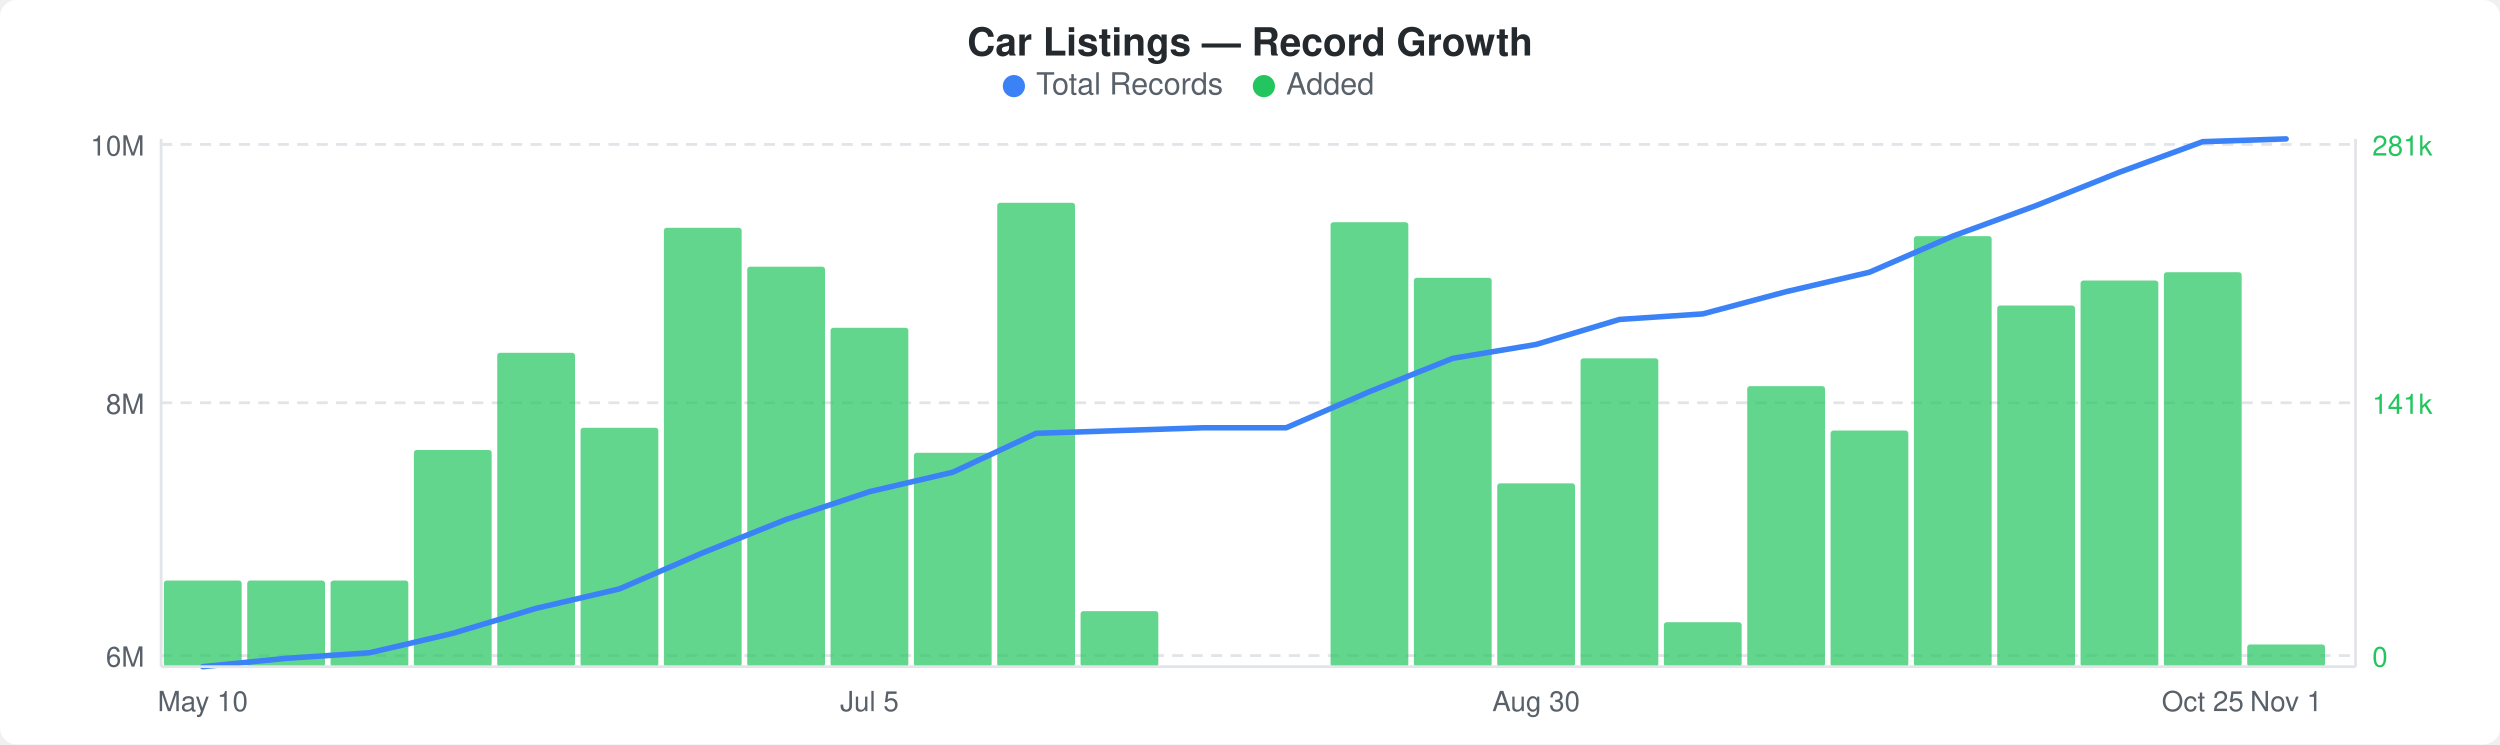
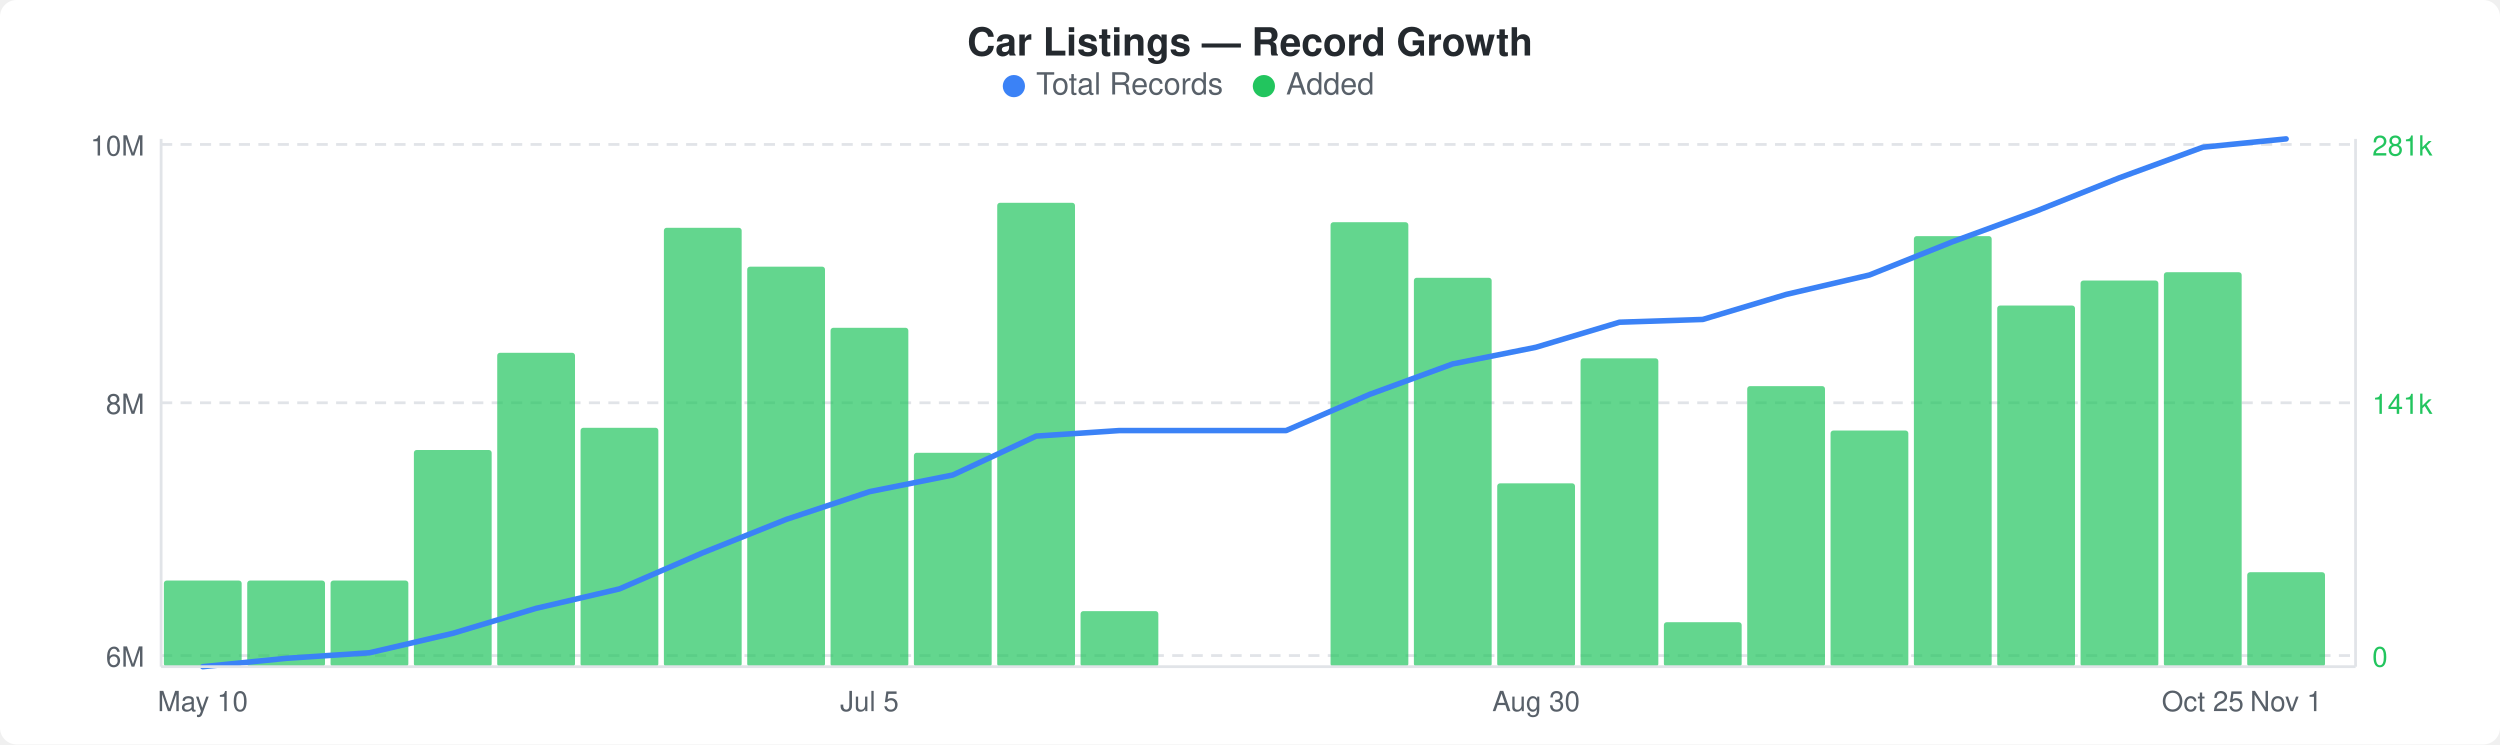
<svg xmlns="http://www.w3.org/2000/svg" width="900" height="268" viewBox="0 0 900 268">
  <rect width="900" height="268" fill="#ffffff" rx="6" ry="6" />
  <text x="450" y="20" text-anchor="middle" font-family="-apple-system, BlinkMacSystemFont, &quot;Segoe UI&quot;, Helvetica, Arial, sans-serif" font-size="14" font-weight="600" fill="#24292e">Car Listings — Record Growth</text>
  <circle cx="365" cy="31" r="4" fill="#3b82f6" />
  <text x="373" y="34" font-family="-apple-system, BlinkMacSystemFont, &quot;Segoe UI&quot;, Helvetica, Arial, sans-serif" font-size="11" fill="#586069">Total Records</text>
  <circle cx="455" cy="31" r="4" fill="#22c55e" />
  <text x="463" y="34" font-family="-apple-system, BlinkMacSystemFont, &quot;Segoe UI&quot;, Helvetica, Arial, sans-serif" font-size="11" fill="#586069">Added</text>
  <line x1="58" y1="52" x2="848" y2="52" stroke="#e1e4e8" stroke-width="1" stroke-dasharray="4,3" />
  <line x1="58" y1="145" x2="848" y2="145" stroke="#e1e4e8" stroke-width="1" stroke-dasharray="4,3" />
  <line x1="58" y1="236" x2="848" y2="236" stroke="#e1e4e8" stroke-width="1" stroke-dasharray="4,3" />
  <rect x="59" y="209" width="28" height="31" rx="1" fill="#22c55eb3" />
  <rect x="89" y="209" width="28" height="31" rx="1" fill="#22c55eb3" />
  <rect x="119" y="209" width="28" height="31" rx="1" fill="#22c55eb3" />
  <rect x="149" y="162" width="28" height="78" rx="1" fill="#22c55eb3" />
  <rect x="179" y="127" width="28" height="113" rx="1" fill="#22c55eb3" />
  <rect x="209" y="154" width="28" height="86" rx="1" fill="#22c55eb3" />
  <rect x="239" y="82" width="28" height="158" rx="1" fill="#22c55eb3" />
  <rect x="269" y="96" width="28" height="144" rx="1" fill="#22c55eb3" />
  <rect x="299" y="118" width="28" height="122" rx="1" fill="#22c55eb3" />
  <rect x="329" y="163" width="28" height="77" rx="1" fill="#22c55eb3" />
  <rect x="359" y="73" width="28" height="167" rx="1" fill="#22c55eb3" />
  <rect x="389" y="220" width="28" height="20" rx="1" fill="#22c55eb3" />
  <rect x="479" y="80" width="28" height="160" rx="1" fill="#22c55eb3" />
  <rect x="509" y="100" width="28" height="140" rx="1" fill="#22c55eb3" />
  <rect x="539" y="174" width="28" height="66" rx="1" fill="#22c55eb3" />
  <rect x="569" y="129" width="28" height="111" rx="1" fill="#22c55eb3" />
  <rect x="599" y="224" width="28" height="16" rx="1" fill="#22c55eb3" />
  <rect x="629" y="139" width="28" height="101" rx="1" fill="#22c55eb3" />
  <rect x="659" y="155" width="28" height="85" rx="1" fill="#22c55eb3" />
  <rect x="689" y="85" width="28" height="155" rx="1" fill="#22c55eb3" />
  <rect x="719" y="110" width="28" height="130" rx="1" fill="#22c55eb3" />
  <rect x="749" y="101" width="28" height="139" rx="1" fill="#22c55eb3" />
  <rect x="779" y="98" width="28" height="142" rx="1" fill="#22c55eb3" />
-   <rect x="809" y="232" width="28" height="8" rx="1" fill="#22c55eb3" />
-   <polyline points="73,240 103,237 133,235 163,228 193,219 223,212 253,199 283,187 313,177 343,170 373,156 403,155 433,154 463,154 493,141 523,129 553,124 583,115 613,113 643,105 673,98 703,85 733,74 763,62 793,51 823,50" fill="none" stroke="#3b82f6" stroke-width="2" stroke-linejoin="round" stroke-linecap="round" />
+   <rect x="809" y="206" width="28" height="34" rx="1" fill="#22c55eb3" />
+   <polyline points="73,240 103,237 133,235 163,228 193,219 223,212 253,199 283,187 313,177 343,171 373,157 403,155 433,155 463,155 493,142 523,131 553,125 583,116 613,115 643,106 673,99 703,87 733,76 763,64 793,53 823,50" fill="none" stroke="#3b82f6" stroke-width="2" stroke-linejoin="round" stroke-linecap="round" />
  <text x="52" y="56" text-anchor="end" font-family="-apple-system, BlinkMacSystemFont, &quot;Segoe UI&quot;, Helvetica, Arial, sans-serif" font-size="10" fill="#586069">10M</text>
  <text x="52" y="149" text-anchor="end" font-family="-apple-system, BlinkMacSystemFont, &quot;Segoe UI&quot;, Helvetica, Arial, sans-serif" font-size="10" fill="#586069">8M</text>
  <text x="52" y="240" text-anchor="end" font-family="-apple-system, BlinkMacSystemFont, &quot;Segoe UI&quot;, Helvetica, Arial, sans-serif" font-size="10" fill="#586069">6M</text>
  <text x="854" y="56" text-anchor="start" font-family="-apple-system, BlinkMacSystemFont, &quot;Segoe UI&quot;, Helvetica, Arial, sans-serif" font-size="10" fill="#22c55e">281k</text>
  <text x="854" y="149" text-anchor="start" font-family="-apple-system, BlinkMacSystemFont, &quot;Segoe UI&quot;, Helvetica, Arial, sans-serif" font-size="10" fill="#22c55e">141k</text>
  <text x="854" y="240" text-anchor="start" font-family="-apple-system, BlinkMacSystemFont, &quot;Segoe UI&quot;, Helvetica, Arial, sans-serif" font-size="10" fill="#22c55e">0</text>
  <line x1="58" y1="50" x2="58" y2="240" stroke="#e1e4e8" stroke-width="1" />
  <line x1="58" y1="240" x2="848" y2="240" stroke="#e1e4e8" stroke-width="1" />
  <line x1="848" y1="50" x2="848" y2="240" stroke="#e1e4e8" stroke-width="1" />
  <text x="73" y="256" text-anchor="middle" font-family="-apple-system, BlinkMacSystemFont, &quot;Segoe UI&quot;, Helvetica, Arial, sans-serif" font-size="10" fill="#586069">May 10</text>
  <text x="313" y="256" text-anchor="middle" font-family="-apple-system, BlinkMacSystemFont, &quot;Segoe UI&quot;, Helvetica, Arial, sans-serif" font-size="10" fill="#586069">Jul 5</text>
  <text x="553" y="256" text-anchor="middle" font-family="-apple-system, BlinkMacSystemFont, &quot;Segoe UI&quot;, Helvetica, Arial, sans-serif" font-size="10" fill="#586069">Aug 30</text>
  <text x="793" y="256" text-anchor="middle" font-family="-apple-system, BlinkMacSystemFont, &quot;Segoe UI&quot;, Helvetica, Arial, sans-serif" font-size="10" fill="#586069">Oct 25</text>
  <text x="823" y="256" text-anchor="middle" font-family="-apple-system, BlinkMacSystemFont, &quot;Segoe UI&quot;, Helvetica, Arial, sans-serif" font-size="10" fill="#586069">Nov 1</text>
</svg>
